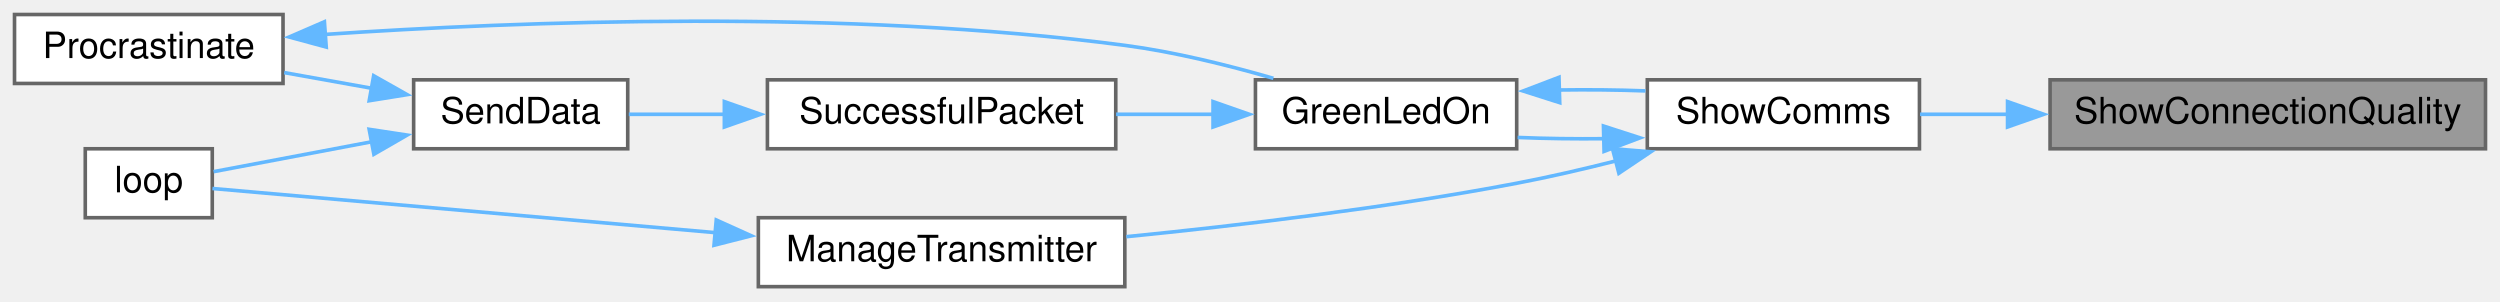
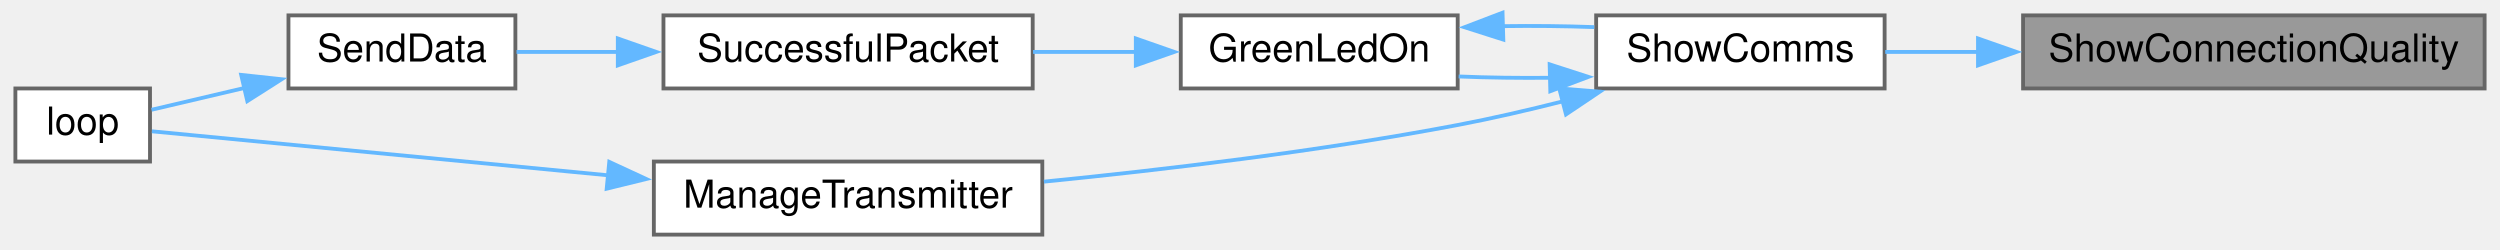
- <svg xmlns="http://www.w3.org/2000/svg" xmlns:xlink="http://www.w3.org/1999/xlink" width="689pt" height="83pt" viewBox="0.00 0.00 689.00 83.00">
-   <g id="graph0" class="graph" transform="scale(1 1) rotate(0) translate(4 79)">
+ <svg xmlns="http://www.w3.org/2000/svg" xmlns:xlink="http://www.w3.org/1999/xlink" width="650pt" height="65pt" viewBox="0.00 0.00 650.00 65.00">
+   <g id="graph0" class="graph" transform="scale(1 1) rotate(0) translate(4 61)">
    <g id="node1" class="node">
      <g id="a_node1">
        <a xlink:title=" ">
-           <polygon fill="#999999" stroke="#666666" points="681,-57 561,-57 561,-38 681,-38 681,-57" />
-           <text text-anchor="middle" x="621" y="-45" font-family="Helvetica,sans-Serif" font-size="10.00">ShowConnectionQuality</text>
+           <polygon fill="#999999" stroke="#666666" points="642,-57 522,-57 522,-38 642,-38 642,-57" />
+           <text text-anchor="middle" x="582" y="-45" font-family="Helvetica,sans-Serif" font-size="10.00">ShowConnectionQuality</text>
        </a>
      </g>
    </g>
    <g id="node2" class="node">
      <g id="a_node2">
        <a xlink:href="TransmitterCode_2src_2main_8cpp.html#a5d3a46c21927cf7a3031a1e68e0b7b48" target="_top" xlink:title="SHOW COMMS.">
-           <polygon fill="white" stroke="#666666" points="525,-57 450,-57 450,-38 525,-38 525,-57" />
-           <text text-anchor="middle" x="487.5" y="-45" font-family="Helvetica,sans-Serif" font-size="10.00">ShowComms</text>
+           <polygon fill="white" stroke="#666666" points="486,-57 411,-57 411,-38 486,-38 486,-57" />
+           <text text-anchor="middle" x="448.5" y="-45" font-family="Helvetica,sans-Serif" font-size="10.00">ShowComms</text>
        </a>
      </g>
    </g>
    <g id="edge1" class="edge">
-       <path fill="none" stroke="#63b8ff" d="M549.38,-47.5C541.02,-47.5 532.76,-47.5 525.16,-47.5" />
-       <polygon fill="#63b8ff" stroke="#63b8ff" points="549.28,-51 559.28,-47.5 549.28,-44 549.28,-51" />
+       <path fill="none" stroke="#63b8ff" d="M510.38,-47.5C502.02,-47.5 493.76,-47.5 486.16,-47.5" />
+       <polygon fill="#63b8ff" stroke="#63b8ff" points="510.28,-51 520.28,-47.5 510.28,-44 510.28,-51" />
    </g>
    <g id="node3" class="node">
      <g id="a_node3">
        <a xlink:href="TransmitterCode_2src_2main_8cpp.html#a62e53eb9359c32b666e3386d62c57037" target="_top" xlink:title=" ">
-           <polygon fill="white" stroke="#666666" points="414,-57 342,-57 342,-38 414,-38 414,-57" />
-           <text text-anchor="middle" x="378" y="-45" font-family="Helvetica,sans-Serif" font-size="10.00">GreenLedOn</text>
+           <polygon fill="white" stroke="#666666" points="375,-57 303,-57 303,-38 375,-38 375,-57" />
+           <text text-anchor="middle" x="339" y="-45" font-family="Helvetica,sans-Serif" font-size="10.00">GreenLedOn</text>
        </a>
      </g>
    </g>
    <g id="edge2" class="edge">
-       <path fill="none" stroke="#63b8ff" d="M438.27,-40.78C430.18,-40.69 421.93,-40.8 414.25,-41.12" />
-       <polygon fill="#63b8ff" stroke="#63b8ff" points="437.91,-44.27 447.99,-41.01 438.08,-37.28 437.91,-44.27" />
+       <path fill="none" stroke="#63b8ff" d="M399.27,-40.78C391.18,-40.69 382.93,-40.8 375.25,-41.12" />
+       <polygon fill="#63b8ff" stroke="#63b8ff" points="398.91,-44.27 408.99,-41.01 399.08,-37.28 398.91,-44.27" />
    </g>
-     <g id="node8" class="node">
-       <g id="a_node8">
+     <g id="node7" class="node">
+       <g id="a_node7">
        <a xlink:href="TransmitterCode_2src_2main_8cpp.html#a558ea014e230b7caa54ce5a37ad29b22" target="_top" xlink:title=" ">
-           <polygon fill="white" stroke="#666666" points="306,-19 205,-19 205,0 306,0 306,-19" />
-           <text text-anchor="middle" x="255.5" y="-7" font-family="Helvetica,sans-Serif" font-size="10.00">ManageTransmitter</text>
+           <polygon fill="white" stroke="#666666" points="267,-19 166,-19 166,0 267,0 267,-19" />
+           <text text-anchor="middle" x="216.5" y="-7" font-family="Helvetica,sans-Serif" font-size="10.00">ManageTransmitter</text>
        </a>
      </g>
    </g>
-     <g id="edge9" class="edge">
-       <path fill="none" stroke="#63b8ff" d="M441.32,-34.65C432.32,-32.37 422.9,-30.19 414,-28.5 378.29,-21.7 337.53,-16.86 306.42,-13.77" />
-       <polygon fill="#63b8ff" stroke="#63b8ff" points="440.4,-38.02 450.96,-37.16 442.16,-31.25 440.4,-38.02" />
+     <g id="edge7" class="edge">
+       <path fill="none" stroke="#63b8ff" d="M402.32,-34.65C393.32,-32.37 383.9,-30.19 375,-28.5 339.29,-21.7 298.53,-16.86 267.42,-13.77" />
+       <polygon fill="#63b8ff" stroke="#63b8ff" points="401.4,-38.02 411.96,-37.16 403.16,-31.25 401.4,-38.02" />
    </g>
    <g id="edge3" class="edge">
-       <path fill="none" stroke="#63b8ff" d="M425.69,-54.2C433.66,-54.32 441.83,-54.23 449.5,-53.95" />
-       <polygon fill="#63b8ff" stroke="#63b8ff" points="425.86,-50.7 415.76,-53.92 425.66,-57.7 425.86,-50.7" />
+       <path fill="none" stroke="#63b8ff" d="M386.69,-54.2C394.66,-54.32 402.83,-54.23 410.5,-53.95" />
+       <polygon fill="#63b8ff" stroke="#63b8ff" points="386.86,-50.7 376.76,-53.92 386.66,-57.7 386.86,-50.7" />
    </g>
    <g id="node4" class="node">
      <g id="a_node4">
        <a xlink:href="TransmitterCode_2src_2main_8cpp.html#a1c11bb6771548de7d96723045b922620" target="_top" xlink:title=" ">
-           <polygon fill="white" stroke="#666666" points="303.5,-57 207.5,-57 207.5,-38 303.5,-38 303.5,-57" />
-           <text text-anchor="middle" x="255.5" y="-45" font-family="Helvetica,sans-Serif" font-size="10.00">SuccessfulPacket</text>
+           <polygon fill="white" stroke="#666666" points="264.5,-57 168.5,-57 168.5,-38 264.5,-38 264.5,-57" />
+           <text text-anchor="middle" x="216.5" y="-45" font-family="Helvetica,sans-Serif" font-size="10.00">SuccessfulPacket</text>
        </a>
      </g>
    </g>
    <g id="edge4" class="edge">
-       <path fill="none" stroke="#63b8ff" d="M330.52,-47.5C321.69,-47.5 312.45,-47.5 303.6,-47.5" />
-       <polygon fill="#63b8ff" stroke="#63b8ff" points="330.31,-51 340.31,-47.5 330.31,-44 330.31,-51" />
+       <path fill="none" stroke="#63b8ff" d="M291.52,-47.5C282.69,-47.5 273.45,-47.5 264.6,-47.5" />
+       <polygon fill="#63b8ff" stroke="#63b8ff" points="291.31,-51 301.31,-47.5 291.31,-44 291.31,-51" />
    </g>
    <g id="node5" class="node">
      <g id="a_node5">
        <a xlink:href="TransmitterCode_2src_2main_8cpp.html#a049bfb836e7aa4a3a48a1a4bd225fafc" target="_top" xlink:title=" ">
-           <polygon fill="white" stroke="#666666" points="169,-57 110,-57 110,-38 169,-38 169,-57" />
-           <text text-anchor="middle" x="139.5" y="-45" font-family="Helvetica,sans-Serif" font-size="10.00">SendData</text>
+           <polygon fill="white" stroke="#666666" points="130,-57 71,-57 71,-38 130,-38 130,-57" />
+           <text text-anchor="middle" x="100.5" y="-45" font-family="Helvetica,sans-Serif" font-size="10.00">SendData</text>
        </a>
      </g>
    </g>
    <g id="edge5" class="edge">
-       <path fill="none" stroke="#63b8ff" d="M195.9,-47.5C186.65,-47.5 177.46,-47.5 169.3,-47.5" />
-       <polygon fill="#63b8ff" stroke="#63b8ff" points="195.63,-51 205.63,-47.5 195.63,-44 195.63,-51" />
+       <path fill="none" stroke="#63b8ff" d="M156.9,-47.5C147.65,-47.5 138.46,-47.5 130.3,-47.5" />
+       <polygon fill="#63b8ff" stroke="#63b8ff" points="156.63,-51 166.63,-47.5 156.63,-44 156.63,-51" />
    </g>
    <g id="node6" class="node">
      <g id="a_node6">
        <a xlink:href="TransmitterCode_2src_2main_8cpp.html#ad3cb30894c94eb016e98bdcaa899ac86" target="_top" xlink:title=" ">
-           <polygon fill="white" stroke="#666666" points="54.5,-38 19.5,-38 19.5,-19 54.5,-19 54.5,-38" />
-           <text text-anchor="middle" x="37" y="-26" font-family="Helvetica,sans-Serif" font-size="10.00">loop</text>
+           <polygon fill="white" stroke="#666666" points="35,-38 0,-38 0,-19 35,-19 35,-38" />
+           <text text-anchor="middle" x="17.5" y="-26" font-family="Helvetica,sans-Serif" font-size="10.00">loop</text>
        </a>
      </g>
    </g>
    <g id="edge6" class="edge">
-       <path fill="none" stroke="#63b8ff" d="M98.44,-39.93C83.25,-37.06 66.77,-33.94 54.86,-31.69" />
-       <polygon fill="#63b8ff" stroke="#63b8ff" points="97.74,-43.36 108.21,-41.77 99.04,-36.48 97.74,-43.36" />
-     </g>
-     <g id="node7" class="node">
-       <g id="a_node7">
-         <a xlink:href="TransmitterCode_2src_2main_8cpp.html#a760609a682300dfe6bfaac737fd4d5eb" target="_top" xlink:title=" ">
-           <polygon fill="white" stroke="#666666" points="74,-75 0,-75 0,-56 74,-56 74,-75" />
-           <text text-anchor="middle" x="37" y="-63" font-family="Helvetica,sans-Serif" font-size="10.00">Procrastinate</text>
-         </a>
-       </g>
-     </g>
-     <g id="edge7" class="edge">
-       <path fill="none" stroke="#63b8ff" d="M98.4,-54.68C90.45,-56.11 82.15,-57.59 74.33,-58.99" />
-       <polygon fill="#63b8ff" stroke="#63b8ff" points="98.98,-58.13 108.21,-52.92 97.75,-51.24 98.98,-58.13" />
+       <path fill="none" stroke="#63b8ff" d="M59.63,-38.15C51.08,-36.14 42.5,-34.13 35.4,-32.46" />
+       <polygon fill="#63b8ff" stroke="#63b8ff" points="58.71,-41.53 69.24,-40.4 60.3,-34.71 58.71,-41.53" />
    </g>
    <g id="edge8" class="edge">
-       <path fill="none" stroke="#63b8ff" d="M85.4,-69.5C139.15,-73.15 229.29,-76.59 306,-66.5 319.66,-64.7 334.43,-61.04 346.95,-57.41" />
-       <polygon fill="#63b8ff" stroke="#63b8ff" points="85.91,-66.03 75.68,-68.8 85.41,-73.01 85.91,-66.03" />
-     </g>
-     <g id="edge10" class="edge">
-       <path fill="none" stroke="#63b8ff" d="M193.19,-14.88C145.89,-19.03 83.76,-24.48 54.54,-27.05" />
-       <polygon fill="#63b8ff" stroke="#63b8ff" points="193.4,-18.38 203.05,-14.02 192.78,-11.4 193.4,-18.38" />
+       <path fill="none" stroke="#63b8ff" d="M154.21,-15.41C113.02,-19.38 61.64,-24.34 35.5,-26.86" />
+       <polygon fill="#63b8ff" stroke="#63b8ff" points="154.41,-18.91 164.03,-14.46 153.74,-11.94 154.41,-18.91" />
    </g>
  </g>
</svg>
